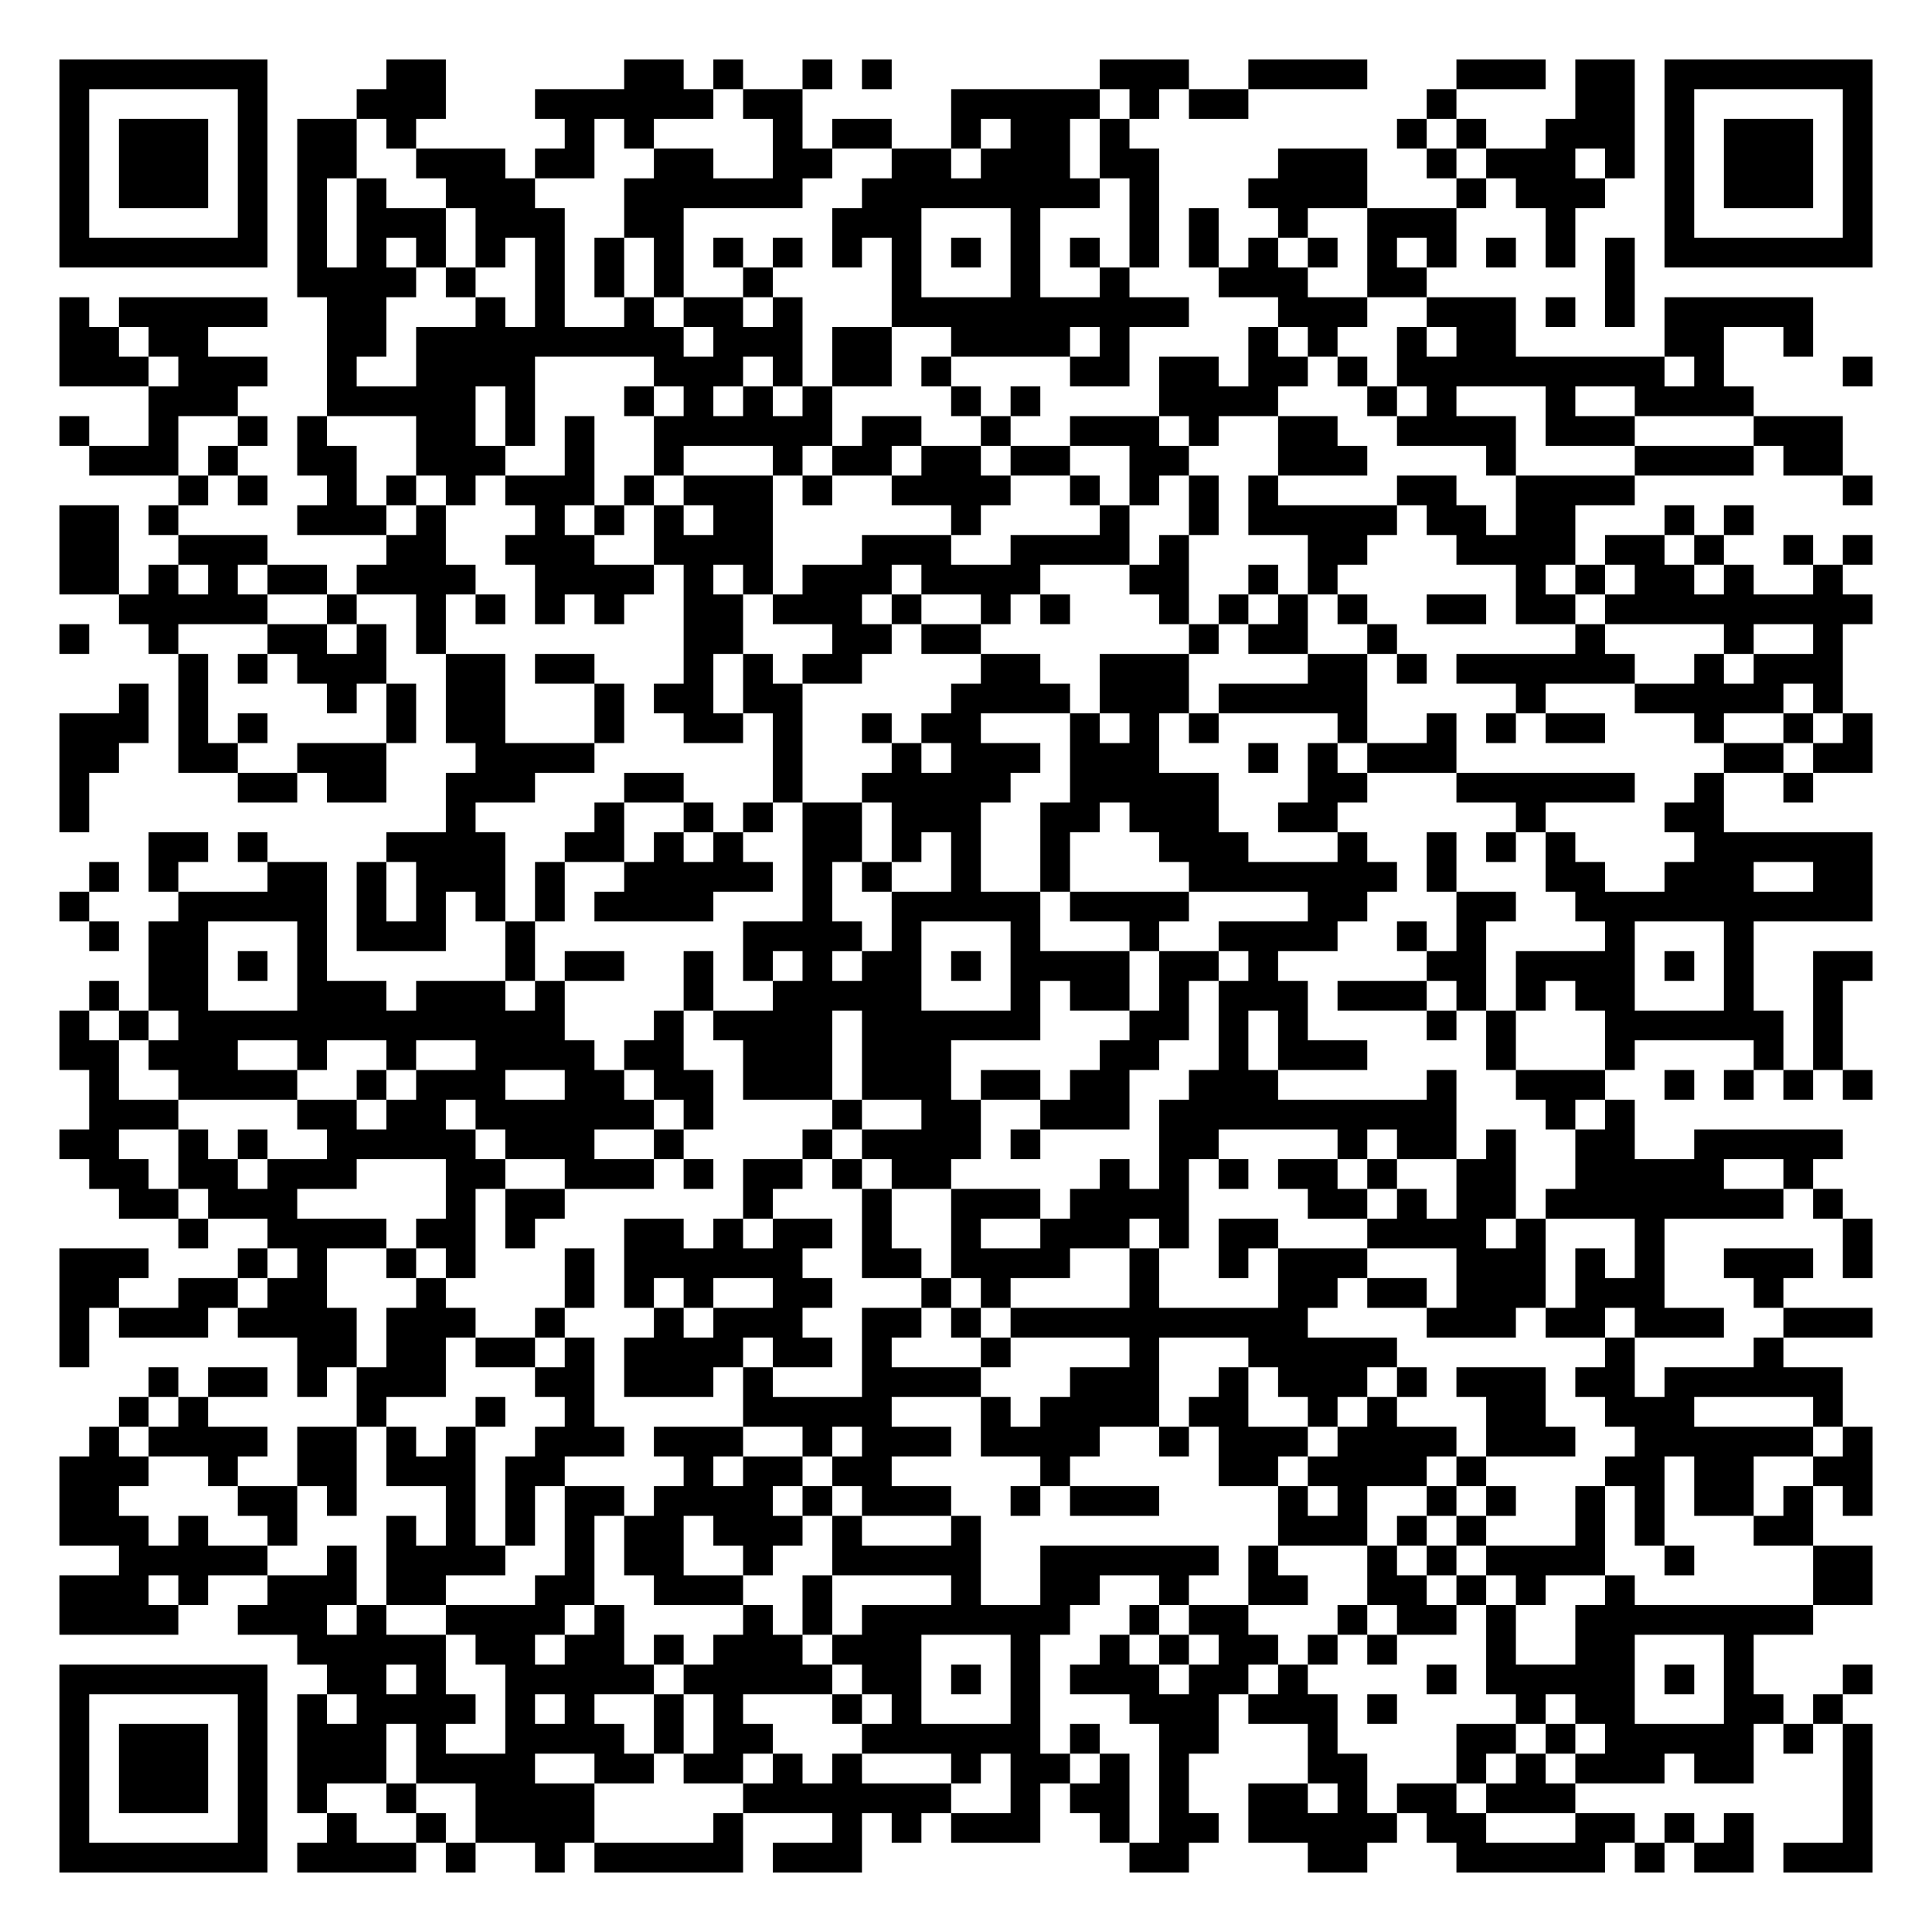
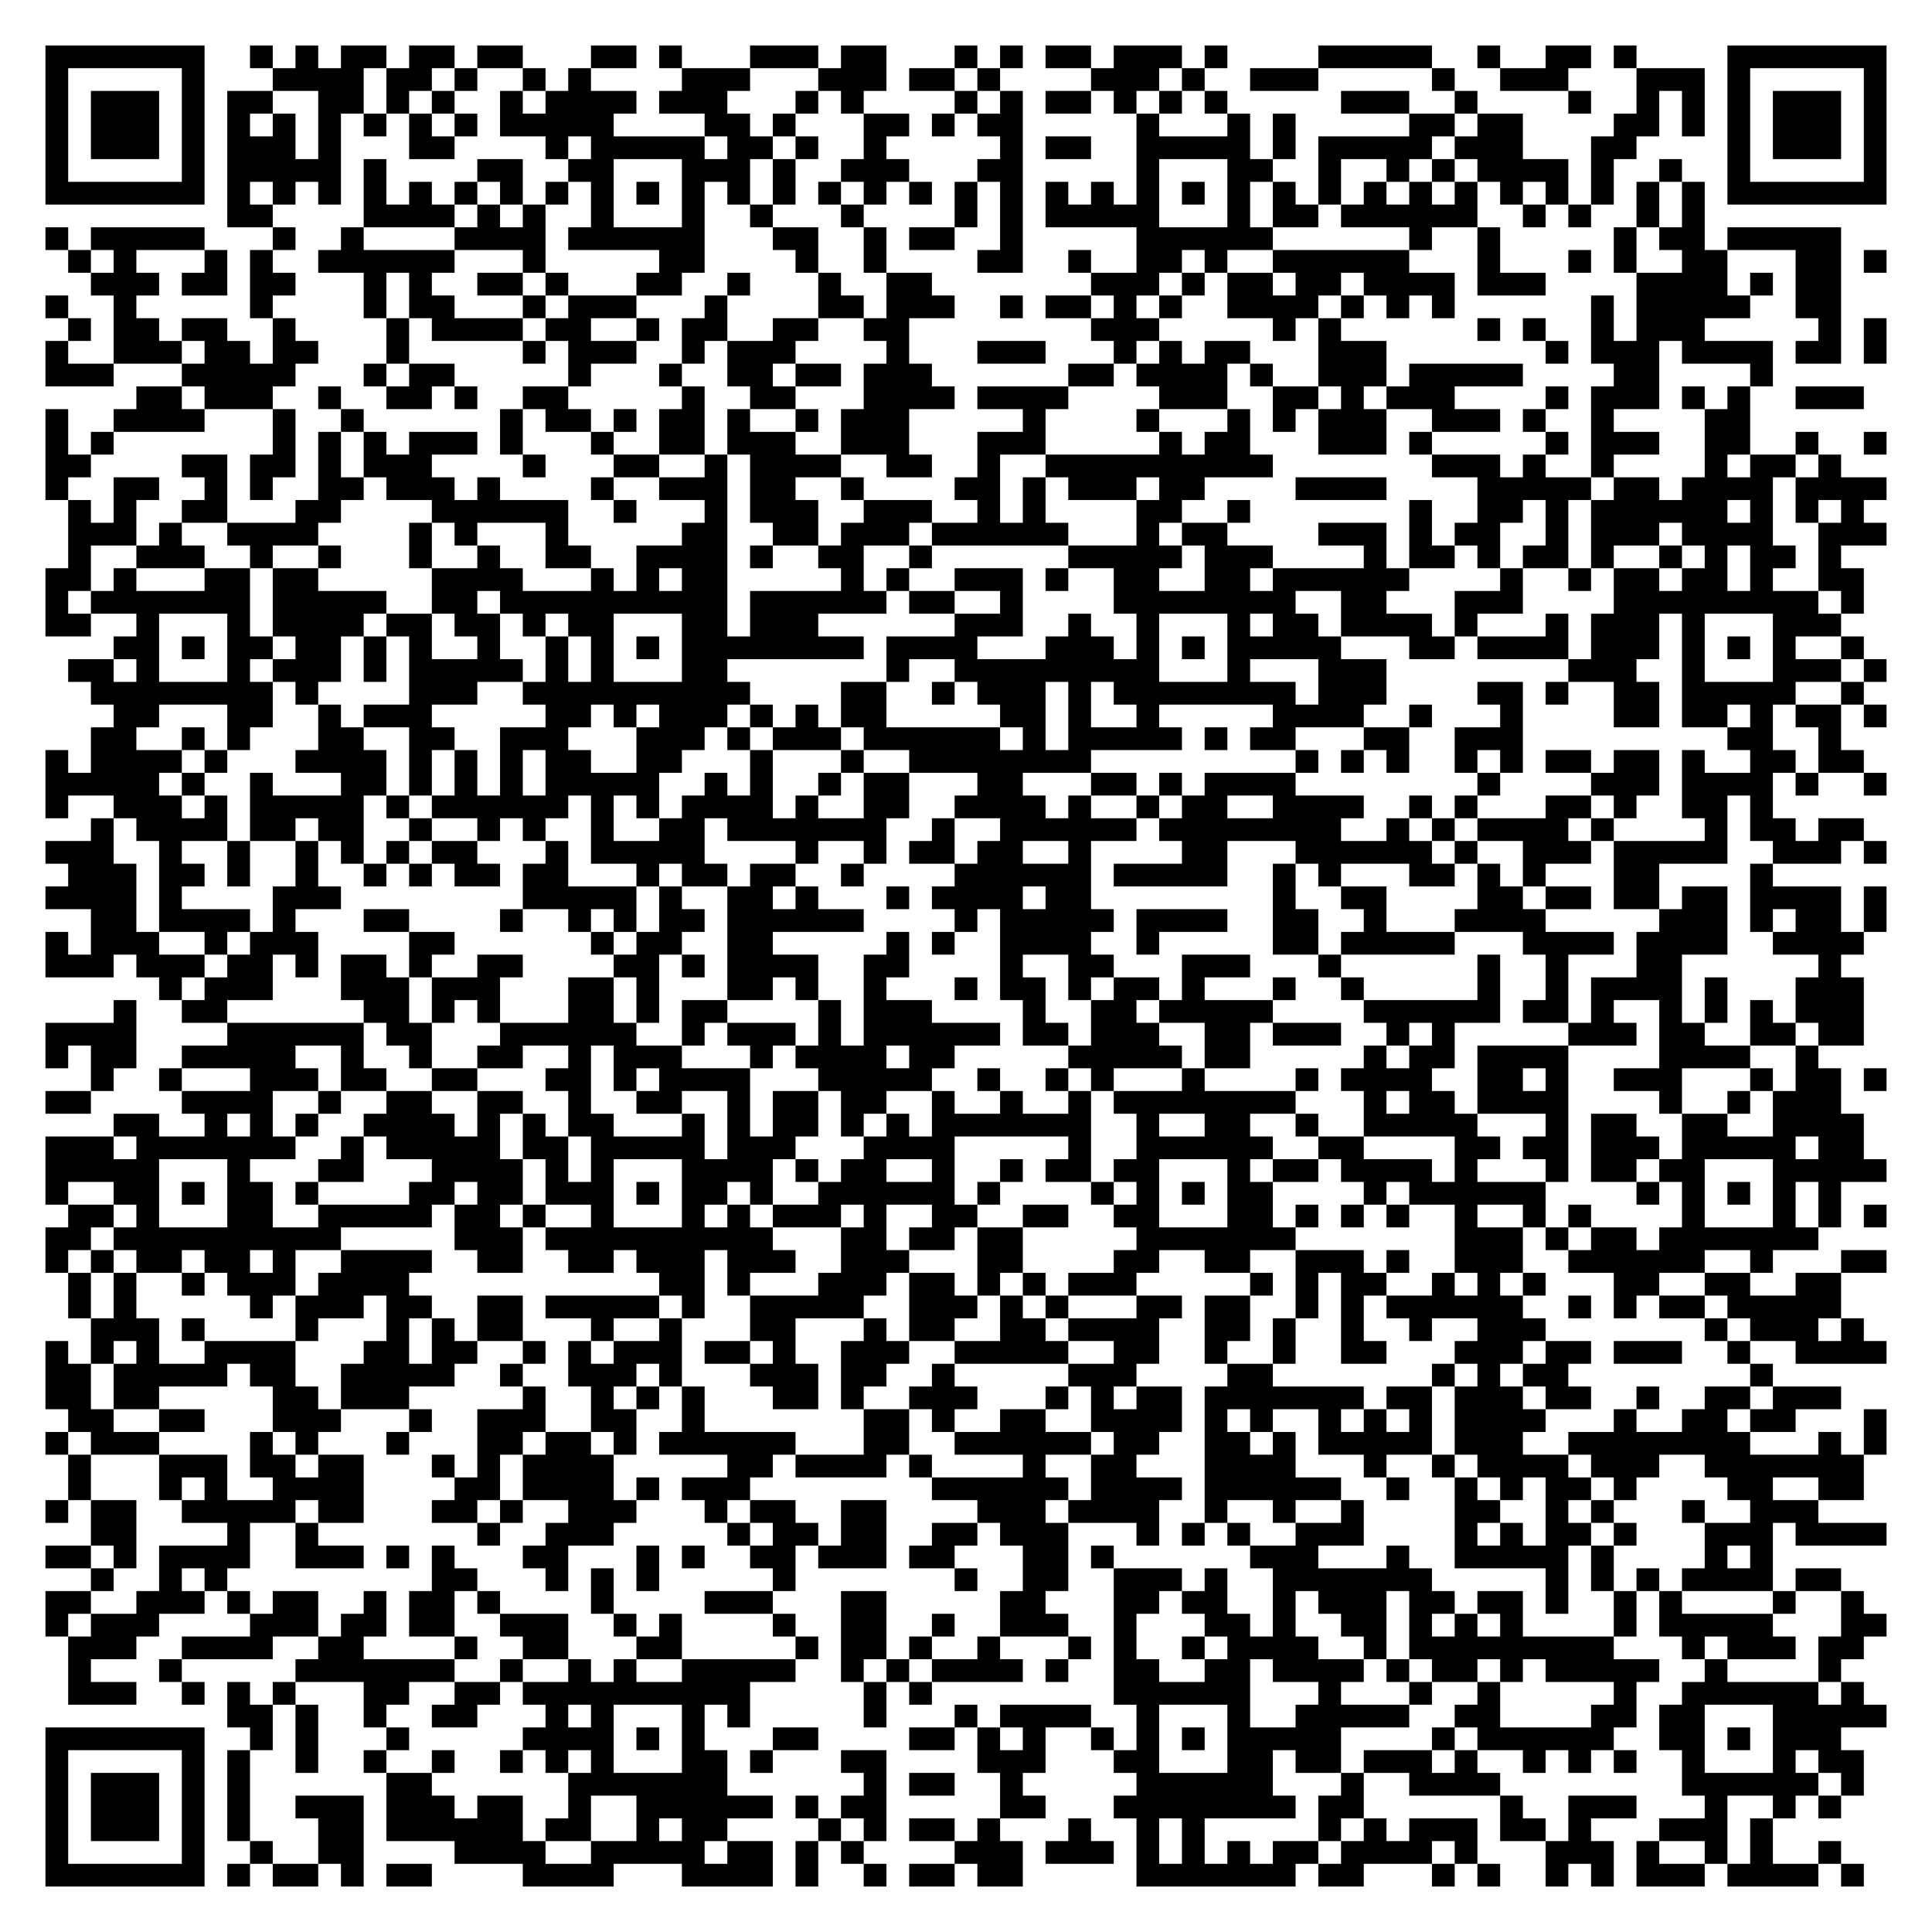
- <svg xmlns="http://www.w3.org/2000/svg" width="260" height="260" class="segno">
+ <svg xmlns="http://www.w3.org/2000/svg" width="340" height="340" class="segno">
  <g transform="scale(4)">
-     <path fill="#fff" d="M0 0h65v65h-65z" />
-     <path class="qrline" stroke="#000" d="M2 2.5h7m4 0h2m6 0h2m1 0h1m2 0h1m1 0h1m7 0h3m2 0h4m3 0h3m1 0h2m1 0h7m-61 1h1m5 0h1m3 0h3m3 0h6m1 0h2m5 0h5m1 0h1m1 0h2m6 0h1m4 0h2m1 0h1m5 0h1m-61 1h1m1 0h3m1 0h1m1 0h2m1 0h1m5 0h1m1 0h1m4 0h1m1 0h2m2 0h1m1 0h2m1 0h1m9 0h1m1 0h1m2 0h3m1 0h1m1 0h3m1 0h1m-61 1h1m1 0h3m1 0h1m1 0h2m2 0h3m1 0h2m2 0h2m2 0h2m2 0h2m1 0h3m1 0h2m4 0h3m2 0h1m1 0h3m1 0h1m1 0h1m1 0h3m1 0h1m-61 1h1m1 0h3m1 0h1m1 0h1m1 0h1m2 0h3m3 0h6m2 0h8m1 0h1m3 0h4m3 0h1m1 0h3m2 0h1m1 0h3m1 0h1m-61 1h1m5 0h1m1 0h1m1 0h3m1 0h3m2 0h2m5 0h3m3 0h1m3 0h1m1 0h1m2 0h1m2 0h3m3 0h1m3 0h1m5 0h1m-61 1h7m1 0h1m1 0h1m1 0h1m1 0h1m1 0h1m1 0h1m1 0h1m1 0h1m1 0h1m1 0h1m1 0h1m1 0h1m1 0h1m1 0h1m1 0h1m1 0h1m1 0h1m1 0h1m1 0h1m1 0h1m1 0h1m1 0h1m1 0h1m1 0h7m-53 1h4m1 0h1m2 0h1m1 0h1m1 0h1m2 0h1m4 0h1m3 0h1m2 0h1m3 0h3m2 0h2m6 0h1m-53 1h1m1 0h5m2 0h2m3 0h1m1 0h1m2 0h1m1 0h2m1 0h1m3 0h10m3 0h3m2 0h3m1 0h1m1 0h1m1 0h5m-59 1h2m1 0h2m4 0h2m1 0h9m1 0h3m1 0h2m2 0h4m1 0h1m4 0h1m1 0h1m2 0h1m1 0h2m5 0h2m2 0h1m-59 1h3m1 0h3m2 0h1m2 0h4m4 0h3m1 0h1m1 0h2m1 0h1m4 0h2m1 0h2m1 0h2m1 0h1m1 0h9m1 0h1m4 0h1m-58 1h3m3 0h5m1 0h1m3 0h1m1 0h1m1 0h1m1 0h1m4 0h1m1 0h1m4 0h4m3 0h1m1 0h1m3 0h1m2 0h4m-57 1h1m2 0h1m2 0h1m1 0h1m3 0h2m1 0h1m1 0h1m2 0h6m1 0h2m2 0h1m2 0h3m1 0h1m2 0h2m2 0h4m1 0h3m4 0h3m-59 1h3m1 0h1m2 0h2m2 0h3m2 0h1m2 0h1m3 0h1m1 0h2m1 0h2m1 0h2m2 0h2m3 0h3m4 0h1m4 0h4m1 0h2m-56 1h1m1 0h1m2 0h1m1 0h1m1 0h1m1 0h3m1 0h1m1 0h3m1 0h1m2 0h4m2 0h1m1 0h1m1 0h1m1 0h1m4 0h2m2 0h4m7 0h1m-61 1h2m1 0h1m4 0h3m1 0h1m3 0h1m1 0h1m1 0h1m1 0h2m6 0h1m4 0h1m2 0h1m1 0h5m1 0h2m1 0h2m3 0h1m1 0h1m-57 1h2m2 0h3m4 0h2m2 0h3m2 0h4m3 0h3m2 0h4m1 0h1m4 0h2m3 0h4m1 0h2m1 0h1m2 0h1m1 0h1m-61 1h2m1 0h1m1 0h1m1 0h2m1 0h4m2 0h4m1 0h1m1 0h1m1 0h3m1 0h4m3 0h2m2 0h1m1 0h1m6 0h1m1 0h1m1 0h2m1 0h1m2 0h1m-58 1h5m2 0h1m2 0h1m1 0h1m1 0h1m1 0h1m2 0h2m1 0h3m1 0h1m2 0h1m1 0h1m3 0h1m1 0h1m1 0h1m1 0h1m2 0h2m1 0h2m1 0h9m-61 1h1m2 0h1m3 0h2m1 0h1m1 0h1m8 0h2m3 0h2m1 0h2m7 0h1m1 0h2m2 0h1m6 0h1m4 0h1m2 0h1m-56 1h1m1 0h1m1 0h3m2 0h2m1 0h2m3 0h1m1 0h1m1 0h2m4 0h2m2 0h3m4 0h2m1 0h1m1 0h6m2 0h1m1 0h3m-58 1h1m1 0h1m4 0h1m1 0h1m1 0h2m3 0h1m1 0h2m1 0h2m5 0h4m1 0h3m1 0h5m5 0h1m3 0h5m1 0h1m-60 1h3m1 0h1m1 0h1m4 0h1m1 0h2m3 0h1m2 0h2m1 0h1m2 0h1m1 0h2m3 0h1m1 0h1m1 0h1m4 0h1m2 0h1m1 0h1m1 0h2m3 0h1m2 0h1m1 0h1m-61 1h2m2 0h2m2 0h3m3 0h4m6 0h1m3 0h1m1 0h3m1 0h3m3 0h1m1 0h1m1 0h3m9 0h2m1 0h2m-61 1h1m5 0h2m1 0h2m2 0h3m3 0h2m3 0h1m2 0h5m2 0h5m3 0h2m3 0h6m2 0h1m2 0h1m-59 1h1m12 0h1m4 0h1m2 0h1m1 0h1m1 0h2m1 0h3m2 0h2m1 0h3m2 0h2m6 0h1m4 0h2m-53 1h2m1 0h1m4 0h4m2 0h2m1 0h1m1 0h1m2 0h2m1 0h1m1 0h1m2 0h1m3 0h3m3 0h1m2 0h1m1 0h1m1 0h1m4 0h6m-60 1h1m1 0h1m3 0h2m1 0h1m1 0h3m1 0h1m2 0h5m1 0h1m1 0h1m2 0h1m2 0h1m4 0h7m1 0h1m3 0h2m2 0h3m2 0h2m-61 1h1m3 0h5m1 0h1m1 0h1m1 0h1m1 0h1m1 0h4m3 0h1m2 0h5m1 0h4m4 0h2m3 0h2m2 0h10m-60 1h1m1 0h2m3 0h1m1 0h3m2 0h1m7 0h4m1 0h1m3 0h1m3 0h1m2 0h4m2 0h1m1 0h1m4 0h1m3 0h1m-54 1h2m1 0h1m1 0h1m6 0h1m1 0h2m2 0h1m1 0h1m1 0h1m1 0h2m1 0h1m1 0h4m1 0h2m1 0h1m5 0h2m1 0h4m1 0h1m1 0h1m2 0h2m-60 1h1m1 0h2m3 0h3m1 0h3m1 0h1m4 0h1m2 0h5m3 0h1m1 0h2m1 0h1m1 0h3m1 0h3m1 0h1m1 0h1m1 0h2m3 0h1m2 0h1m-60 1h1m1 0h1m1 0h13m3 0h1m1 0h4m1 0h6m3 0h2m1 0h1m1 0h1m4 0h1m1 0h1m3 0h6m1 0h1m-60 1h2m1 0h3m2 0h1m2 0h1m2 0h4m1 0h2m2 0h3m1 0h3m5 0h2m2 0h1m1 0h3m4 0h1m3 0h1m4 0h1m1 0h1m-59 1h1m2 0h4m2 0h1m1 0h3m2 0h2m1 0h2m1 0h3m1 0h3m1 0h2m1 0h2m2 0h3m5 0h1m2 0h3m2 0h1m1 0h1m1 0h1m1 0h1m-60 1h3m4 0h2m1 0h2m1 0h6m1 0h1m4 0h1m2 0h2m2 0h3m1 0h10m3 0h1m1 0h1m-53 1h2m2 0h1m1 0h1m2 0h5m1 0h3m2 0h1m4 0h1m1 0h4m1 0h1m4 0h2m4 0h1m1 0h2m1 0h1m2 0h2m2 0h5m-59 1h2m1 0h2m1 0h3m3 0h2m2 0h3m1 0h1m1 0h2m1 0h1m1 0h2m5 0h1m1 0h1m1 0h1m1 0h2m1 0h1m2 0h2m2 0h5m2 0h1m-57 1h2m1 0h3m5 0h1m1 0h2m6 0h1m3 0h1m2 0h3m1 0h4m4 0h2m1 0h1m1 0h2m1 0h8m1 0h1m-56 1h1m2 0h4m1 0h2m1 0h1m3 0h2m1 0h1m1 0h2m1 0h1m2 0h1m2 0h3m1 0h1m1 0h2m3 0h4m1 0h1m3 0h1m6 0h1m-61 1h3m3 0h1m1 0h1m2 0h1m1 0h1m3 0h1m1 0h6m2 0h2m1 0h4m2 0h1m2 0h1m1 0h3m3 0h3m1 0h1m1 0h1m2 0h3m1 0h1m-61 1h2m2 0h2m1 0h2m3 0h1m4 0h1m1 0h1m1 0h1m2 0h2m3 0h1m1 0h1m4 0h1m4 0h2m1 0h2m1 0h3m1 0h3m3 0h1m-58 1h1m1 0h3m1 0h4m1 0h3m2 0h1m3 0h1m1 0h3m2 0h2m1 0h1m1 0h10m4 0h3m1 0h2m1 0h3m2 0h3m-61 1h1m7 0h2m1 0h2m1 0h2m1 0h1m1 0h4m1 0h2m1 0h1m3 0h1m4 0h1m3 0h5m7 0h1m4 0h1m-55 1h1m1 0h2m1 0h1m1 0h3m3 0h2m1 0h3m1 0h1m3 0h4m3 0h3m2 0h1m1 0h3m1 0h1m1 0h3m1 0h2m1 0h6m-58 1h1m1 0h1m5 0h1m3 0h1m2 0h1m5 0h5m3 0h1m1 0h4m1 0h2m2 0h1m1 0h1m3 0h2m2 0h3m4 0h1m-59 1h1m1 0h4m1 0h2m1 0h1m1 0h1m2 0h3m1 0h3m2 0h1m1 0h3m1 0h4m2 0h1m1 0h3m1 0h4m1 0h3m2 0h6m1 0h1m-61 1h3m2 0h1m2 0h2m1 0h3m1 0h2m4 0h1m1 0h2m1 0h2m5 0h1m5 0h2m1 0h4m1 0h1m4 0h2m1 0h2m2 0h2m-61 1h2m4 0h2m1 0h1m3 0h1m1 0h1m1 0h2m1 0h4m1 0h1m1 0h3m2 0h1m1 0h3m4 0h1m1 0h1m2 0h1m1 0h1m2 0h1m1 0h1m1 0h2m1 0h1m1 0h1m-61 1h3m1 0h1m2 0h1m3 0h1m1 0h1m1 0h1m1 0h1m1 0h2m1 0h3m1 0h1m3 0h1m10 0h3m1 0h1m1 0h1m3 0h1m1 0h1m3 0h2m-57 1h5m2 0h1m1 0h4m2 0h1m1 0h2m2 0h1m2 0h5m2 0h6m1 0h1m3 0h1m1 0h1m1 0h4m2 0h1m4 0h2m-61 1h3m1 0h1m2 0h3m1 0h2m3 0h2m2 0h3m2 0h1m4 0h1m2 0h2m2 0h1m2 0h2m2 0h2m1 0h1m1 0h1m2 0h1m6 0h2m-61 1h4m2 0h3m1 0h1m2 0h4m1 0h1m4 0h1m1 0h1m1 0h7m2 0h1m1 0h2m3 0h1m1 0h2m1 0h1m2 0h8m-51 1h5m1 0h2m1 0h2m1 0h1m1 0h3m1 0h3m3 0h1m2 0h1m1 0h1m1 0h2m1 0h1m1 0h1m3 0h1m2 0h2m3 0h1m-57 1h7m2 0h2m1 0h1m2 0h5m1 0h5m1 0h2m1 0h1m1 0h1m1 0h3m1 0h2m1 0h1m4 0h1m1 0h5m1 0h1m1 0h1m3 0h1m-61 1h1m5 0h1m1 0h1m1 0h4m1 0h1m1 0h1m2 0h1m1 0h1m3 0h1m1 0h1m3 0h1m3 0h3m1 0h3m1 0h1m4 0h1m1 0h2m3 0h2m1 0h1m-60 1h1m1 0h3m1 0h1m1 0h3m1 0h1m2 0h4m1 0h1m1 0h2m3 0h6m1 0h1m2 0h2m3 0h1m4 0h2m1 0h1m1 0h5m1 0h1m1 0h1m-61 1h1m1 0h3m1 0h1m1 0h3m1 0h4m2 0h2m1 0h2m1 0h1m1 0h1m3 0h1m1 0h2m1 0h1m1 0h1m4 0h2m3 0h1m1 0h1m1 0h3m1 0h2m3 0h1m-61 1h1m1 0h3m1 0h1m1 0h1m2 0h1m2 0h4m5 0h7m2 0h1m1 0h2m1 0h1m2 0h2m1 0h1m1 0h2m1 0h3m9 0h1m-61 1h1m5 0h1m2 0h1m2 0h1m1 0h4m4 0h1m3 0h1m1 0h1m1 0h3m2 0h1m1 0h2m1 0h5m1 0h2m3 0h2m1 0h1m1 0h1m3 0h1m-61 1h7m1 0h4m1 0h1m2 0h1m1 0h5m1 0h3m9 0h2m4 0h2m3 0h5m1 0h1m1 0h2m1 0h3" />
+     <path fill="#fff" d="M0 0h85v85h-85z" />
+     <path class="qrline" stroke="#000" d="M2 2.5h7m2 0h1m1 0h1m1 0h2m1 0h2m1 0h2m3 0h2m1 0h1m3 0h3m1 0h2m3 0h1m1 0h1m1 0h2m1 0h3m1 0h1m4 0h5m2 0h1m2 0h2m1 0h1m4 0h7m-81 1h1m5 0h1m3 0h4m1 0h2m1 0h1m2 0h1m1 0h1m4 0h3m3 0h3m1 0h2m1 0h1m4 0h3m1 0h1m2 0h3m5 0h1m2 0h3m3 0h3m1 0h1m5 0h1m-81 1h1m1 0h3m1 0h1m1 0h2m2 0h2m1 0h1m1 0h1m2 0h1m1 0h4m1 0h3m3 0h1m1 0h1m4 0h1m1 0h1m1 0h2m1 0h1m1 0h1m1 0h1m5 0h3m2 0h1m4 0h1m2 0h1m1 0h1m1 0h1m1 0h3m1 0h1m-81 1h1m1 0h3m1 0h1m1 0h1m1 0h1m1 0h1m1 0h1m1 0h1m1 0h1m1 0h5m4 0h2m1 0h1m3 0h2m1 0h1m1 0h2m5 0h1m3 0h1m1 0h1m5 0h2m1 0h2m4 0h2m1 0h1m1 0h1m1 0h3m1 0h1m-81 1h1m1 0h3m1 0h1m1 0h3m1 0h1m3 0h2m4 0h1m1 0h5m1 0h2m1 0h1m2 0h1m5 0h1m1 0h2m2 0h5m1 0h1m1 0h5m1 0h3m3 0h2m4 0h1m1 0h3m1 0h1m-81 1h1m5 0h1m1 0h5m1 0h1m4 0h2m2 0h2m3 0h3m1 0h1m2 0h3m3 0h2m5 0h1m3 0h2m2 0h1m2 0h1m1 0h1m1 0h4m1 0h1m2 0h1m2 0h1m5 0h1m-81 1h7m1 0h1m1 0h1m1 0h1m1 0h1m1 0h1m1 0h1m1 0h1m1 0h1m1 0h1m1 0h1m1 0h1m1 0h1m1 0h1m1 0h1m1 0h1m1 0h1m1 0h1m1 0h1m1 0h1m1 0h1m1 0h1m1 0h1m1 0h1m1 0h1m1 0h1m1 0h1m1 0h1m1 0h1m1 0h1m1 0h1m1 0h1m1 0h1m1 0h1m1 0h7m-73 1h2m4 0h4m1 0h1m1 0h1m2 0h1m3 0h1m2 0h1m3 0h1m4 0h1m1 0h1m1 0h5m3 0h1m1 0h2m1 0h6m2 0h1m1 0h1m2 0h1m1 0h1m-73 1h1m1 0h5m3 0h1m2 0h1m4 0h4m1 0h6m3 0h2m2 0h1m1 0h2m2 0h1m5 0h6m6 0h1m2 0h1m5 0h1m1 0h2m1 0h5m-78 1h1m1 0h1m3 0h1m1 0h1m2 0h6m3 0h1m5 0h2m4 0h1m2 0h1m4 0h2m2 0h1m2 0h2m1 0h1m2 0h6m3 0h1m3 0h1m1 0h1m2 0h2m3 0h2m1 0h1m-79 1h3m1 0h2m1 0h2m3 0h1m1 0h1m2 0h2m1 0h1m3 0h2m2 0h1m3 0h1m2 0h2m7 0h3m1 0h1m1 0h2m1 0h2m1 0h4m1 0h3m4 0h4m1 0h1m1 0h2m-79 1h1m2 0h1m5 0h1m4 0h1m1 0h2m3 0h1m1 0h3m3 0h1m4 0h2m1 0h3m2 0h1m1 0h2m1 0h1m1 0h1m2 0h4m1 0h1m1 0h1m1 0h1m6 0h1m1 0h5m2 0h2m-78 1h1m1 0h2m1 0h2m2 0h1m4 0h1m1 0h4m1 0h2m2 0h1m1 0h2m2 0h2m2 0h2m8 0h3m5 0h1m1 0h1m6 0h1m1 0h1m2 0h1m1 0h3m5 0h1m1 0h1m-81 1h1m2 0h3m1 0h2m1 0h2m3 0h1m5 0h1m1 0h3m2 0h1m1 0h3m4 0h1m3 0h3m3 0h1m1 0h1m1 0h2m3 0h3m7 0h1m1 0h3m1 0h4m1 0h2m1 0h1m-81 1h3m3 0h5m3 0h1m1 0h2m5 0h1m3 0h1m2 0h2m1 0h2m1 0h3m6 0h2m1 0h4m1 0h1m2 0h3m1 0h5m4 0h2m4 0h1m-72 1h2m1 0h3m2 0h1m2 0h2m1 0h1m2 0h2m5 0h1m2 0h2m3 0h4m1 0h4m4 0h3m2 0h2m1 0h1m1 0h3m4 0h1m1 0h3m1 0h1m1 0h1m2 0h3m-80 1h1m2 0h4m3 0h1m2 0h1m6 0h1m1 0h2m1 0h1m1 0h2m1 0h1m2 0h1m1 0h3m5 0h1m4 0h1m3 0h1m1 0h1m1 0h3m2 0h3m1 0h1m2 0h1m4 0h2m-75 1h1m1 0h1m7 0h1m1 0h1m1 0h1m1 0h3m1 0h1m3 0h1m2 0h2m1 0h3m2 0h3m3 0h3m5 0h1m1 0h2m3 0h3m1 0h1m5 0h1m1 0h3m2 0h2m2 0h1m2 0h1m-81 1h2m4 0h2m1 0h2m1 0h1m1 0h3m4 0h1m3 0h2m2 0h1m1 0h4m2 0h2m2 0h1m2 0h10m7 0h3m1 0h1m2 0h1m4 0h1m1 0h2m1 0h1m-79 1h1m2 0h2m2 0h1m1 0h1m2 0h2m1 0h3m1 0h1m4 0h1m2 0h3m1 0h2m2 0h1m4 0h2m1 0h1m1 0h3m1 0h2m4 0h4m4 0h5m1 0h2m1 0h4m1 0h4m-80 1h1m1 0h1m2 0h2m3 0h2m4 0h6m2 0h1m3 0h1m1 0h3m2 0h3m2 0h1m1 0h1m4 0h2m2 0h1m7 0h1m2 0h2m1 0h1m1 0h6m1 0h1m1 0h1m1 0h1m-79 1h3m1 0h1m2 0h4m4 0h1m1 0h1m3 0h1m5 0h2m2 0h2m1 0h3m1 0h6m3 0h1m1 0h2m4 0h3m1 0h1m1 0h2m2 0h1m1 0h3m1 0h4m2 0h3m-80 1h1m2 0h3m2 0h1m2 0h1m3 0h1m2 0h1m2 0h2m2 0h4m1 0h1m2 0h2m2 0h1m6 0h5m1 0h3m4 0h1m1 0h2m1 0h1m1 0h2m1 0h1m2 0h1m1 0h1m1 0h2m1 0h1m-79 1h2m1 0h1m3 0h2m1 0h2m5 0h4m3 0h1m1 0h1m1 0h2m5 0h1m1 0h1m2 0h3m1 0h1m2 0h2m2 0h2m1 0h6m4 0h1m2 0h1m1 0h2m1 0h2m1 0h1m2 0h2m-80 1h1m1 0h7m1 0h5m2 0h2m1 0h10m1 0h6m1 0h2m2 0h1m4 0h8m2 0h2m3 0h3m4 0h9m1 0h1m-80 1h2m2 0h1m3 0h1m1 0h4m1 0h2m1 0h2m1 0h1m1 0h2m3 0h2m1 0h3m6 0h3m2 0h1m2 0h1m3 0h1m1 0h2m1 0h4m1 0h1m3 0h1m1 0h3m1 0h1m3 0h3m-76 1h2m1 0h1m1 0h2m1 0h2m1 0h1m1 0h1m2 0h1m2 0h1m1 0h1m1 0h1m1 0h8m1 0h4m3 0h3m1 0h1m1 0h1m1 0h5m3 0h2m1 0h4m1 0h3m1 0h1m1 0h1m1 0h1m2 0h1m-79 1h2m1 0h1m3 0h1m1 0h3m1 0h1m1 0h5m1 0h1m1 0h1m3 0h2m7 0h1m2 0h9m3 0h1m3 0h3m8 0h3m2 0h1m3 0h3m1 0h1m-79 1h8m1 0h1m4 0h3m2 0h10m4 0h2m2 0h1m1 0h3m1 0h1m1 0h8m1 0h3m4 0h2m1 0h1m2 0h2m1 0h5m2 0h1m-77 1h2m3 0h2m2 0h1m1 0h3m5 0h2m1 0h1m1 0h3m1 0h1m1 0h1m1 0h2m5 0h2m1 0h1m2 0h1m5 0h4m2 0h1m3 0h1m4 0h2m1 0h2m1 0h1m1 0h2m1 0h1m-79 1h2m2 0h1m1 0h1m3 0h2m2 0h2m2 0h3m3 0h3m1 0h1m1 0h3m1 0h6m1 0h1m1 0h5m1 0h1m1 0h2m3 0h2m2 0h3m9 0h2m2 0h1m-79 1h1m1 0h4m1 0h1m3 0h4m1 0h1m1 0h1m1 0h1m1 0h2m2 0h2m3 0h1m3 0h1m2 0h8m9 0h1m1 0h1m1 0h1m2 0h1m1 0h1m1 0h2m1 0h2m1 0h1m2 0h2m1 0h2m-80 1h5m1 0h1m2 0h1m3 0h2m1 0h1m1 0h1m1 0h1m1 0h5m2 0h1m1 0h1m2 0h1m1 0h2m3 0h2m3 0h2m1 0h1m1 0h4m8 0h1m4 0h3m1 0h4m1 0h1m2 0h1m-81 1h1m2 0h3m1 0h1m1 0h5m1 0h1m1 0h6m1 0h1m1 0h1m1 0h4m1 0h1m2 0h2m2 0h4m1 0h1m2 0h1m1 0h2m2 0h4m2 0h1m1 0h1m3 0h2m1 0h1m2 0h2m1 0h1m-74 1h1m1 0h4m1 0h2m1 0h2m2 0h1m2 0h1m1 0h1m2 0h1m2 0h2m1 0h7m2 0h1m2 0h6m1 0h8m2 0h1m1 0h1m1 0h4m1 0h1m4 0h1m1 0h2m1 0h2m-80 1h3m2 0h1m2 0h1m2 0h1m1 0h1m1 0h1m1 0h2m3 0h1m1 0h5m4 0h1m2 0h1m1 0h2m1 0h2m2 0h1m4 0h2m3 0h6m1 0h1m2 0h3m1 0h5m2 0h3m1 0h1m-80 1h3m1 0h2m1 0h1m2 0h1m2 0h1m1 0h1m1 0h2m1 0h2m3 0h1m1 0h2m1 0h2m2 0h1m4 0h6m1 0h5m2 0h1m1 0h1m3 0h2m1 0h1m1 0h1m3 0h2m4 0h1m-76 1h4m1 0h1m4 0h3m8 0h5m1 0h1m2 0h2m1 0h1m3 0h1m1 0h4m1 0h2m8 0h1m2 0h2m4 0h2m1 0h2m1 0h2m1 0h2m1 0h4m1 0h1m-79 1h2m1 0h4m1 0h1m3 0h2m4 0h1m2 0h1m1 0h1m1 0h2m1 0h6m4 0h1m1 0h5m1 0h4m2 0h2m2 0h1m3 0h4m5 0h3m1 0h1m1 0h2m1 0h1m-81 1h1m1 0h3m2 0h1m1 0h3m4 0h2m6 0h1m1 0h2m2 0h2m5 0h1m1 0h1m2 0h4m2 0h1m5 0h2m1 0h5m3 0h4m1 0h4m2 0h4m-80 1h3m1 0h3m1 0h2m1 0h1m1 0h2m1 0h1m2 0h2m4 0h2m1 0h1m1 0h4m2 0h2m4 0h1m2 0h2m3 0h3m3 0h1m6 0h1m2 0h1m3 0h2m6 0h1m-74 1h1m1 0h3m3 0h3m1 0h3m3 0h2m1 0h1m3 0h2m1 0h1m2 0h1m3 0h1m1 0h2m1 0h1m1 0h2m1 0h1m3 0h1m2 0h1m5 0h1m2 0h1m1 0h4m1 0h1m3 0h3m-77 1h1m2 0h2m6 0h2m1 0h1m1 0h1m3 0h2m1 0h1m1 0h2m4 0h1m1 0h3m4 0h1m2 0h2m1 0h5m4 0h6m1 0h2m1 0h1m2 0h1m1 0h1m1 0h1m1 0h3m-80 1h4m4 0h6m1 0h2m3 0h6m2 0h1m1 0h3m1 0h1m1 0h6m1 0h2m1 0h3m2 0h2m1 0h3m2 0h1m1 0h1m5 0h3m1 0h2m2 0h2m1 0h2m-80 1h1m1 0h2m2 0h5m2 0h1m2 0h1m2 0h2m2 0h1m1 0h3m3 0h1m1 0h4m1 0h2m5 0h5m1 0h2m5 0h1m1 0h2m1 0h4m4 0h4m2 0h1m-76 1h1m2 0h1m3 0h3m1 0h2m2 0h2m3 0h2m1 0h1m1 0h4m3 0h5m2 0h1m2 0h1m1 0h1m3 0h1m4 0h1m1 0h4m2 0h2m1 0h1m2 0h3m3 0h1m1 0h2m1 0h1m-81 1h2m4 0h4m2 0h1m2 0h2m2 0h2m2 0h1m2 0h2m2 0h1m1 0h2m1 0h2m2 0h1m2 0h1m2 0h1m1 0h8m3 0h1m1 0h2m1 0h4m4 0h1m2 0h1m1 0h3m-76 1h2m2 0h1m1 0h1m1 0h1m2 0h4m1 0h1m1 0h1m1 0h2m3 0h1m1 0h1m1 0h2m1 0h1m1 0h1m1 0h7m2 0h1m2 0h2m2 0h1m2 0h5m3 0h1m1 0h2m2 0h2m2 0h4m-80 1h3m1 0h7m2 0h1m1 0h5m1 0h2m1 0h5m1 0h3m3 0h4m5 0h1m2 0h6m2 0h2m4 0h2m1 0h2m1 0h3m1 0h5m1 0h2m-80 1h5m3 0h1m3 0h2m3 0h4m1 0h1m1 0h1m3 0h4m1 0h1m1 0h2m2 0h1m2 0h1m1 0h2m1 0h2m3 0h1m1 0h2m1 0h4m1 0h1m3 0h1m1 0h2m1 0h2m3 0h5m-81 1h1m2 0h2m1 0h1m1 0h2m1 0h1m4 0h2m1 0h2m1 0h3m1 0h1m1 0h2m1 0h1m2 0h6m1 0h1m4 0h1m1 0h1m1 0h1m1 0h2m4 0h1m1 0h6m4 0h1m1 0h1m1 0h1m1 0h1m1 0h1m-78 1h2m1 0h1m3 0h2m2 0h5m1 0h2m1 0h1m2 0h1m3 0h1m1 0h1m1 0h3m1 0h1m2 0h2m2 0h2m2 0h2m3 0h2m1 0h1m1 0h1m1 0h1m2 0h1m2 0h1m1 0h1m4 0h1m3 0h1m1 0h1m1 0h1m-81 1h2m1 0h10m5 0h3m1 0h10m3 0h2m1 0h2m1 0h2m5 0h7m7 0h3m1 0h1m1 0h2m1 0h7m-78 1h1m1 0h1m1 0h2m1 0h2m1 0h1m2 0h4m2 0h2m2 0h2m1 0h3m1 0h3m2 0h3m3 0h2m4 0h2m2 0h2m2 0h3m1 0h1m2 0h3m2 0h6m2 0h1m3 0h2m-80 1h1m1 0h1m2 0h1m1 0h3m1 0h4m11 0h2m1 0h1m3 0h3m1 0h2m1 0h1m1 0h1m1 0h3m5 0h1m1 0h1m1 0h2m2 0h1m1 0h1m1 0h1m3 0h2m2 0h2m2 0h2m-78 1h1m1 0h1m5 0h1m1 0h3m1 0h2m2 0h2m1 0h5m1 0h1m2 0h5m2 0h3m1 0h1m1 0h1m3 0h2m1 0h2m2 0h1m1 0h1m1 0h6m2 0h1m1 0h1m1 0h2m1 0h5m-77 1h3m1 0h1m4 0h1m3 0h1m1 0h1m1 0h2m3 0h1m2 0h1m3 0h2m3 0h1m1 0h2m2 0h2m1 0h4m2 0h2m1 0h1m2 0h1m2 0h1m2 0h3m7 0h1m1 0h3m1 0h1m-80 1h1m1 0h1m1 0h1m2 0h4m3 0h2m1 0h2m2 0h1m1 0h1m1 0h3m1 0h2m1 0h1m2 0h3m2 0h5m2 0h2m2 0h1m2 0h1m2 0h2m3 0h3m1 0h2m1 0h3m2 0h1m2 0h4m-81 1h2m1 0h5m1 0h2m2 0h5m2 0h1m2 0h3m1 0h1m3 0h3m1 0h2m2 0h1m5 0h3m4 0h2m7 0h1m1 0h1m1 0h2m8 0h1m-76 1h2m1 0h2m5 0h2m1 0h3m5 0h1m2 0h1m1 0h1m1 0h1m3 0h2m1 0h1m2 0h3m3 0h1m1 0h1m1 0h2m1 0h7m1 0h2m1 0h3m1 0h2m2 0h1m2 0h2m1 0h3m-78 1h2m2 0h2m3 0h3m3 0h1m2 0h3m2 0h2m2 0h1m7 0h2m1 0h1m2 0h2m2 0h4m1 0h1m1 0h1m2 0h1m1 0h1m1 0h1m1 0h4m3 0h1m2 0h2m1 0h2m3 0h1m-81 1h1m1 0h3m4 0h1m1 0h1m3 0h1m3 0h2m1 0h2m1 0h1m1 0h6m3 0h2m2 0h6m1 0h2m2 0h2m1 0h1m1 0h5m1 0h3m2 0h8m3 0h1m1 0h1m-80 1h1m3 0h3m1 0h2m1 0h2m3 0h1m1 0h1m1 0h4m5 0h2m1 0h4m1 0h1m4 0h1m2 0h2m3 0h4m3 0h1m2 0h1m1 0h4m1 0h3m2 0h7m-79 1h1m3 0h1m1 0h1m2 0h4m4 0h2m1 0h4m1 0h1m1 0h3m8 0h6m1 0h4m1 0h6m2 0h1m2 0h1m1 0h1m1 0h2m1 0h1m4 0h2m2 0h2m-80 1h1m1 0h2m2 0h5m1 0h2m3 0h2m1 0h1m2 0h3m3 0h1m1 0h2m2 0h2m4 0h3m1 0h4m2 0h1m2 0h1m2 0h1m4 0h2m2 0h1m1 0h1m3 0h1m2 0h3m-76 1h2m4 0h1m2 0h1m7 0h1m2 0h3m5 0h1m1 0h2m1 0h2m2 0h2m1 0h3m3 0h1m1 0h1m1 0h1m2 0h3m4 0h1m1 0h1m1 0h2m1 0h1m3 0h3m1 0h4m-81 1h2m1 0h1m1 0h4m2 0h3m1 0h1m1 0h1m3 0h2m3 0h1m1 0h1m2 0h2m1 0h3m1 0h2m3 0h2m1 0h1m6 0h3m3 0h1m2 0h5m1 0h1m4 0h1m1 0h1m-74 1h1m2 0h1m1 0h1m9 0h2m3 0h1m1 0h1m1 0h1m5 0h1m7 0h1m2 0h2m2 0h3m1 0h1m2 0h7m5 0h1m1 0h1m1 0h1m1 0h4m1 0h2m-79 1h2m2 0h3m1 0h1m1 0h2m2 0h1m1 0h2m1 0h1m4 0h1m4 0h3m3 0h2m5 0h2m3 0h2m1 0h2m2 0h1m1 0h3m1 0h2m1 0h2m1 0h1m2 0h1m1 0h1m4 0h1m2 0h1m-80 1h1m1 0h3m4 0h3m1 0h2m1 0h2m2 0h3m2 0h1m1 0h1m4 0h1m2 0h2m2 0h1m2 0h3m2 0h1m3 0h2m1 0h1m2 0h2m1 0h1m1 0h1m1 0h1m4 0h1m1 0h5m3 0h2m-80 1h3m2 0h4m2 0h2m4 0h1m2 0h2m3 0h2m5 0h1m1 0h2m1 0h1m2 0h1m3 0h1m1 0h1m2 0h1m1 0h4m2 0h1m1 0h9m3 0h1m1 0h3m1 0h2m-79 1h1m3 0h1m5 0h7m2 0h1m2 0h1m1 0h1m2 0h5m2 0h1m1 0h1m1 0h4m1 0h1m2 0h2m2 0h2m1 0h4m1 0h1m1 0h2m1 0h1m1 0h5m2 0h1m4 0h1m-78 1h3m2 0h1m1 0h1m1 0h1m3 0h2m2 0h2m1 0h10m5 0h1m1 0h1m8 0h6m3 0h1m3 0h1m2 0h1m5 0h1m2 0h6m1 0h1m-72 1h2m1 0h1m2 0h1m2 0h2m3 0h1m1 0h1m3 0h1m1 0h1m5 0h1m3 0h1m1 0h4m2 0h1m3 0h1m2 0h5m2 0h2m4 0h2m1 0h2m3 0h5m-81 1h7m2 0h1m1 0h1m3 0h1m5 0h4m1 0h1m1 0h1m3 0h2m4 0h2m1 0h1m1 0h1m2 0h1m1 0h1m1 0h1m1 0h5m4 0h1m1 0h6m2 0h2m1 0h1m1 0h3m-79 1h1m5 0h1m1 0h1m2 0h1m2 0h1m2 0h1m2 0h1m1 0h1m1 0h1m3 0h2m1 0h1m3 0h2m4 0h3m3 0h2m3 0h2m1 0h2m1 0h3m1 0h1m2 0h1m1 0h1m1 0h1m2 0h1m3 0h1m1 0h2m-80 1h1m1 0h3m1 0h1m1 0h1m6 0h2m6 0h7m6 0h1m1 0h2m2 0h1m5 0h6m3 0h1m2 0h4m8 0h6m1 0h1m-80 1h1m1 0h3m1 0h1m1 0h1m2 0h3m1 0h3m1 0h2m2 0h1m2 0h6m1 0h1m1 0h2m5 0h2m3 0h8m1 0h2m6 0h1m2 0h3m3 0h1m2 0h1m1 0h1m-79 1h1m1 0h3m1 0h1m1 0h1m3 0h2m1 0h6m1 0h2m2 0h1m1 0h2m4 0h1m1 0h1m1 0h2m1 0h1m3 0h1m2 0h1m1 0h1m5 0h1m1 0h1m1 0h3m1 0h2m1 0h1m3 0h3m1 0h1m-76 1h1m5 0h1m2 0h1m2 0h2m4 0h4m2 0h5m1 0h2m1 0h1m1 0h1m4 0h3m1 0h3m1 0h1m1 0h1m1 0h1m1 0h2m1 0h4m1 0h1m3 0h3m1 0h1m2 0h1m1 0h1m2 0h1m-79 1h7m1 0h1m1 0h2m1 0h1m1 0h2m4 0h4m3 0h4m1 0h1m2 0h1m1 0h2m1 0h2m5 0h7m1 0h2m3 0h1m1 0h1m2 0h1m1 0h1m1 0h3m1 0h4m1 0h1" />
  </g>
</svg>
